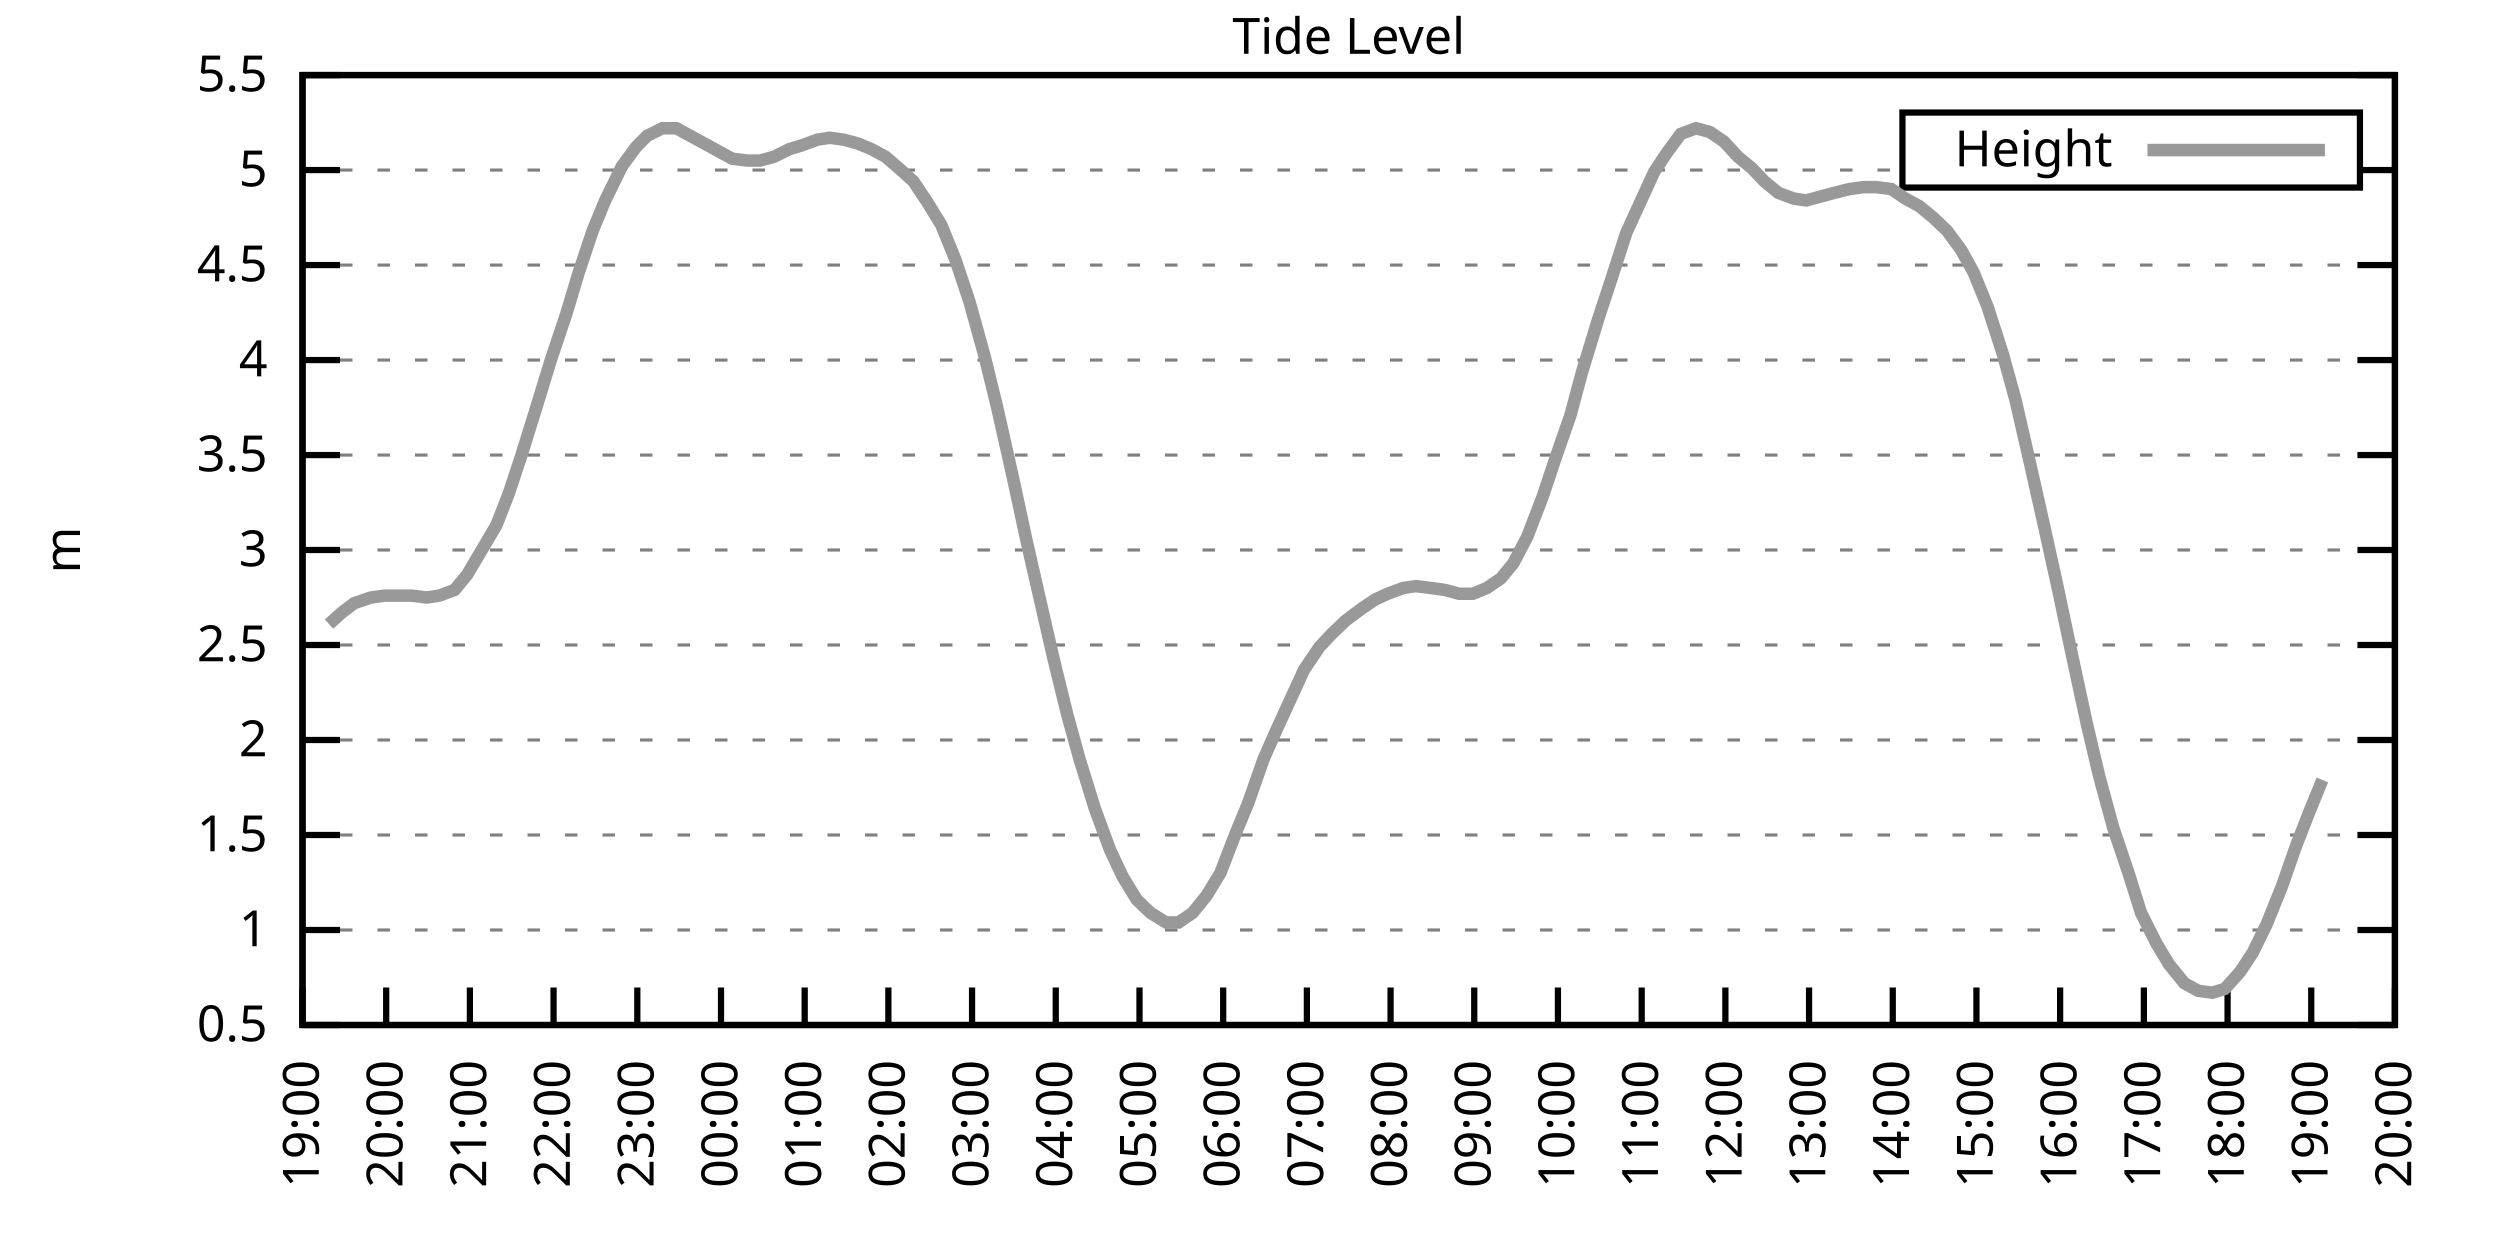
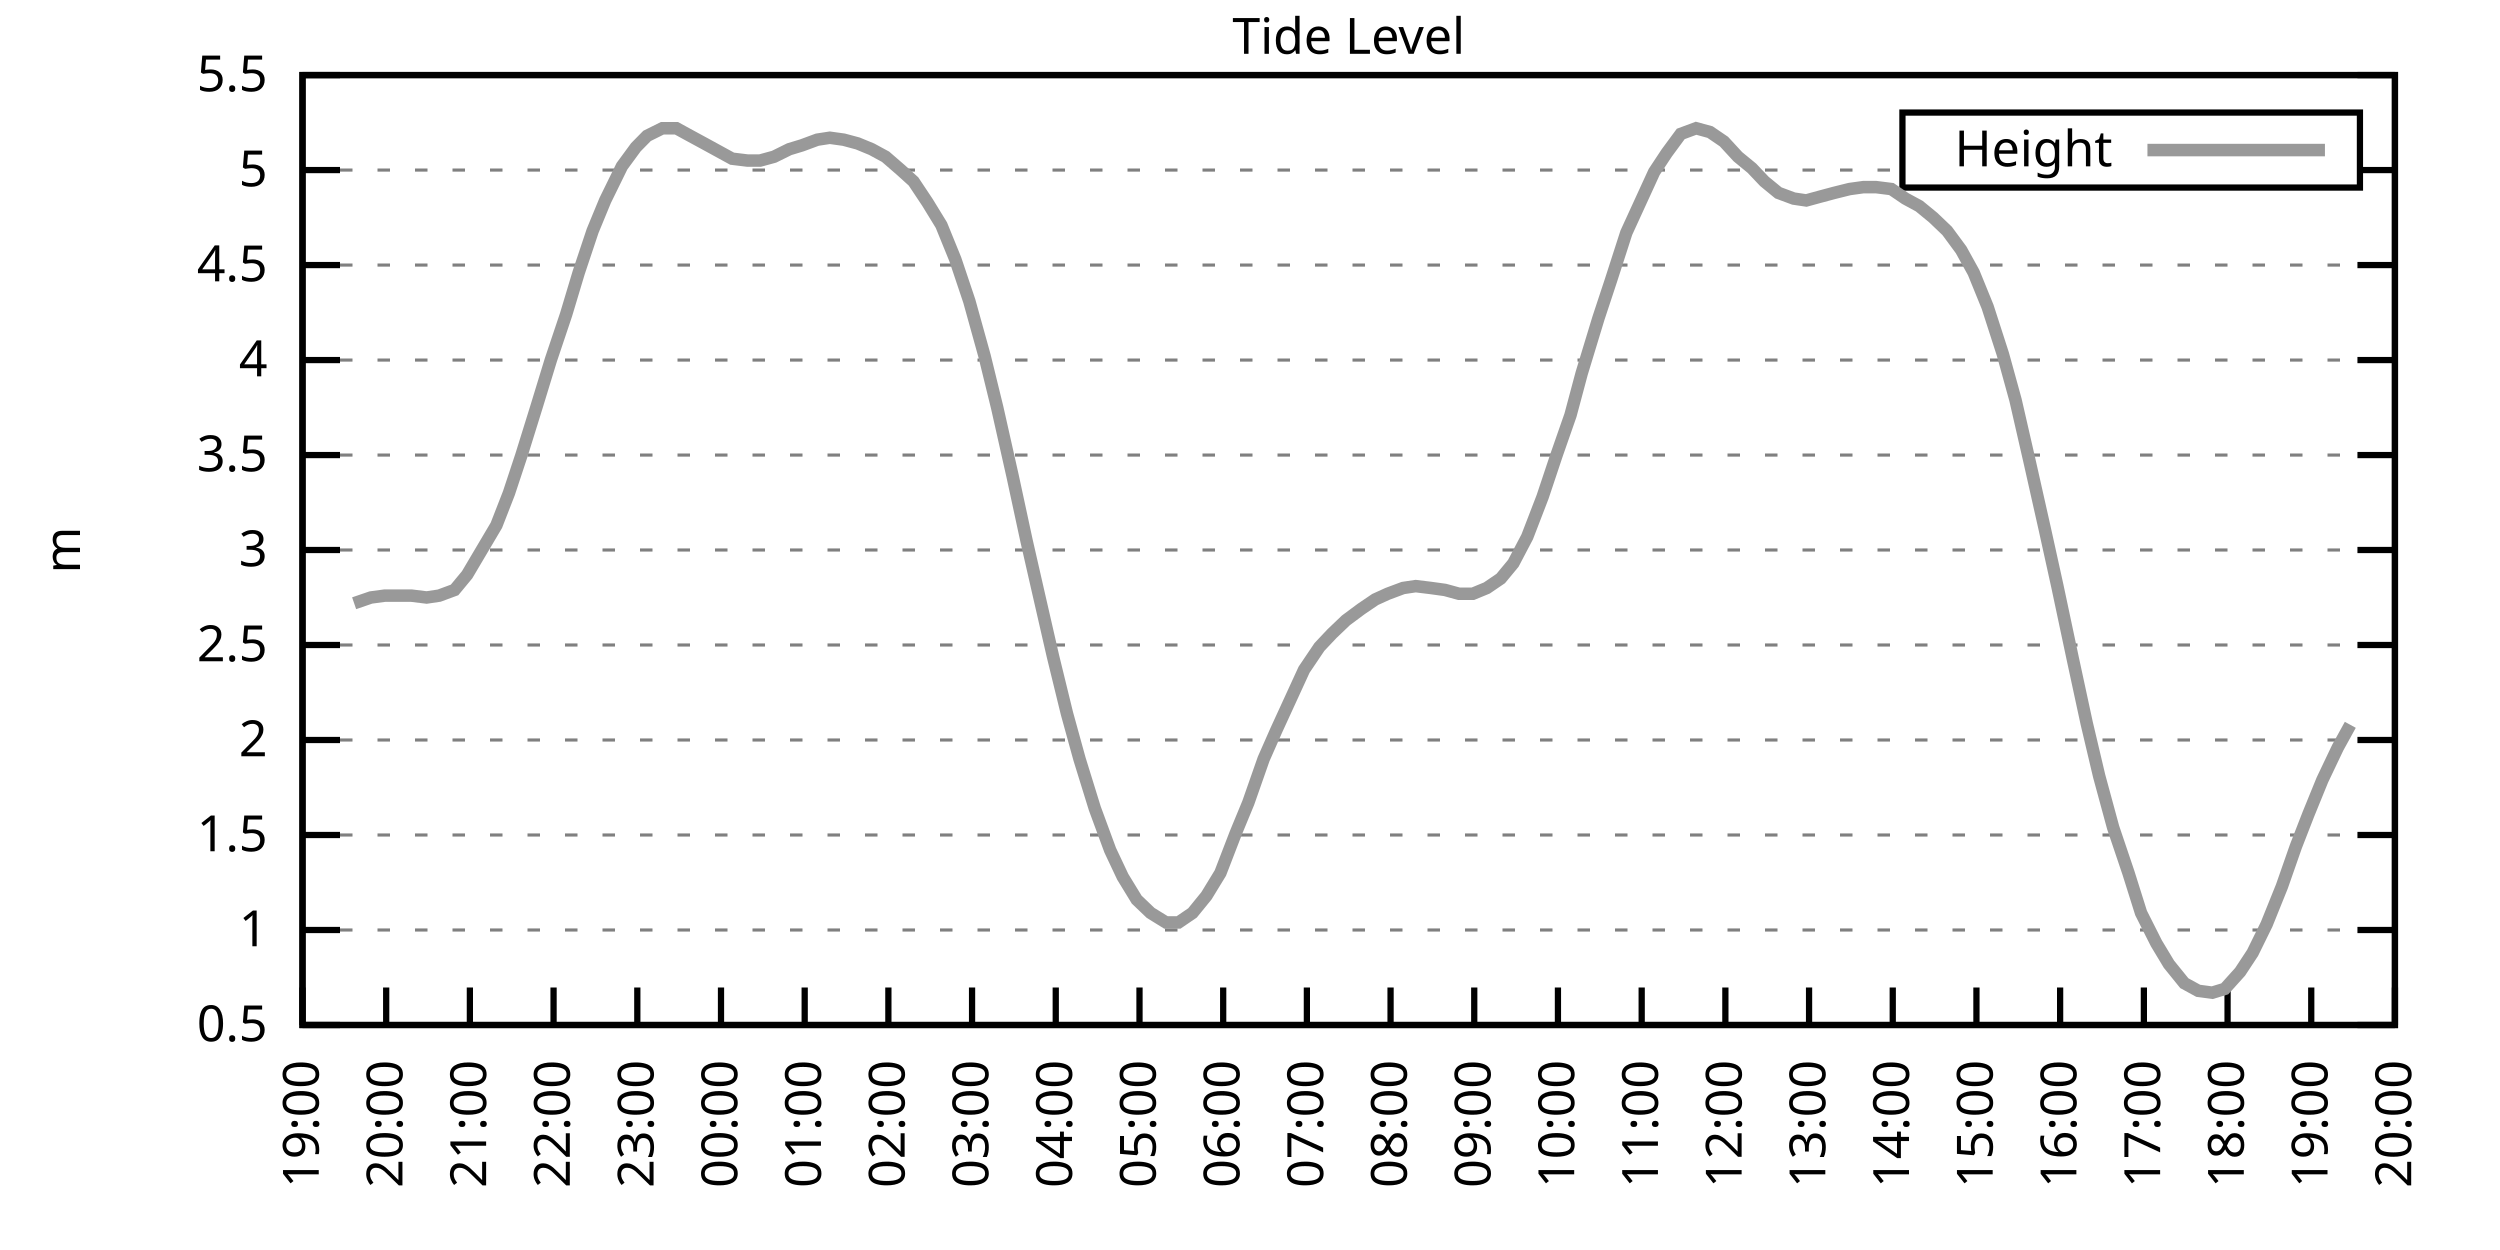
<svg xmlns="http://www.w3.org/2000/svg" xmlns:xlink="http://www.w3.org/1999/xlink" width="400" height="200" viewBox="0 0 400 200">
  <g id="gnuplot_canvas">
    <rect x="0" y="0" width="400" height="200" fill="none" />
    <defs>
      <circle id="gpDot" r="0.5" stroke-width="0.5" stroke="currentColor" />
      <path id="gpPt0" stroke-width="0.333" stroke="currentColor" d="M-1,0 h2 M0,-1 v2" />
      <path id="gpPt1" stroke-width="0.333" stroke="currentColor" d="M-1,-1 L1,1 M1,-1 L-1,1" />
      <path id="gpPt2" stroke-width="0.333" stroke="currentColor" d="M-1,0 L1,0 M0,-1 L0,1 M-1,-1 L1,1 M-1,1 L1,-1" />
      <rect id="gpPt3" stroke-width="0.333" stroke="currentColor" x="-1" y="-1" width="2" height="2" />
      <rect id="gpPt4" stroke-width="0.333" stroke="currentColor" fill="currentColor" x="-1" y="-1" width="2" height="2" />
      <circle id="gpPt5" stroke-width="0.333" stroke="currentColor" cx="0" cy="0" r="1" />
      <use xlink:href="#gpPt5" id="gpPt6" fill="currentColor" stroke="none" />
      <path id="gpPt7" stroke-width="0.333" stroke="currentColor" d="M0,-1.33 L-1.33,0.67 L1.33,0.67 z" />
      <use xlink:href="#gpPt7" id="gpPt8" fill="currentColor" stroke="none" />
      <use xlink:href="#gpPt7" id="gpPt9" stroke="currentColor" transform="rotate(180)" />
      <use xlink:href="#gpPt9" id="gpPt10" fill="currentColor" stroke="none" />
      <use xlink:href="#gpPt3" id="gpPt11" stroke="currentColor" transform="rotate(45)" />
      <use xlink:href="#gpPt11" id="gpPt12" fill="currentColor" stroke="none" />
      <path id="gpPt13" stroke-width="0.333" stroke="currentColor" d="M0,1.330 L1.265,0.411 L0.782,-1.067 L-0.782,-1.076 L-1.265,0.411 z" />
      <use xlink:href="#gpPt13" id="gpPt14" fill="currentColor" stroke="none" />
      <filter id="textbox" filterUnits="objectBoundingBox" x="0" y="0" height="1" width="1">
        <feFlood flood-color="white" flood-opacity="1" result="bgnd" />
        <feComposite in="SourceGraphic" in2="bgnd" operator="atop" />
      </filter>
      <filter id="greybox" filterUnits="objectBoundingBox" x="0" y="0" height="1" width="1">
        <feFlood flood-color="lightgrey" flood-opacity="1" result="grey" />
        <feComposite in="SourceGraphic" in2="grey" operator="atop" />
      </filter>
    </defs>
    <g fill="none" color="white" stroke="currentColor" stroke-width="1.00" stroke-linecap="butt" stroke-linejoin="miter">
</g>
    <g fill="none" color="black" stroke="currentColor" stroke-width="1.00" stroke-linecap="butt" stroke-linejoin="miter">
      <g stroke="none" shape-rendering="crispEdges">
        <polygon fill="rgb(255, 255, 255)" points="48.40,164.00 383.18,164.00 383.18,12.02 48.40,12.02 " />
      </g>
    </g>
    <g fill="none" color="black" stroke="currentColor" stroke-width="1.00" stroke-linecap="butt" stroke-linejoin="miter">
</g>
    <g fill="none" color="black" stroke="black" stroke-width="0.50" stroke-linecap="butt" stroke-linejoin="miter">
</g>
    <g fill="none" color="gray" stroke="currentColor" stroke-width="0.50" stroke-linecap="butt" stroke-linejoin="miter">
      <path stroke="gray" stroke-dasharray="2,4" class="gridline" d="M48.40,164.00 L383.19,164.00  " />
    </g>
    <g fill="none" color="gray" stroke="gray" stroke-width="1.00" stroke-linecap="butt" stroke-linejoin="miter">
</g>
    <g fill="none" color="black" stroke="currentColor" stroke-width="1.00" stroke-linecap="butt" stroke-linejoin="miter">
      <path stroke="black" d="M48.40,164.00 L54.40,164.00 M383.19,164.00 L377.19,164.00  " />
      <g transform="translate(42.80,166.60)" stroke="none" fill="black" font-family="Sans" font-size="8.00" text-anchor="end">
        <text>
          <tspan font-family="Sans"> 0.5</tspan>
        </text>
      </g>
    </g>
    <g fill="none" color="black" stroke="currentColor" stroke-width="1.00" stroke-linecap="butt" stroke-linejoin="miter">
</g>
    <g fill="none" color="black" stroke="black" stroke-width="0.50" stroke-linecap="butt" stroke-linejoin="miter">
</g>
    <g fill="none" color="gray" stroke="currentColor" stroke-width="0.50" stroke-linecap="butt" stroke-linejoin="miter">
      <path stroke="gray" stroke-dasharray="2,4" class="gridline" d="M48.40,148.80 L383.19,148.80  " />
    </g>
    <g fill="none" color="gray" stroke="gray" stroke-width="1.00" stroke-linecap="butt" stroke-linejoin="miter">
</g>
    <g fill="none" color="black" stroke="currentColor" stroke-width="1.00" stroke-linecap="butt" stroke-linejoin="miter">
      <path stroke="black" d="M48.40,148.80 L54.40,148.80 M383.19,148.80 L377.19,148.80  " />
      <g transform="translate(42.80,151.40)" stroke="none" fill="black" font-family="Sans" font-size="8.00" text-anchor="end">
        <text>
          <tspan font-family="Sans"> 1</tspan>
        </text>
      </g>
    </g>
    <g fill="none" color="black" stroke="currentColor" stroke-width="1.00" stroke-linecap="butt" stroke-linejoin="miter">
</g>
    <g fill="none" color="black" stroke="black" stroke-width="0.50" stroke-linecap="butt" stroke-linejoin="miter">
</g>
    <g fill="none" color="gray" stroke="currentColor" stroke-width="0.50" stroke-linecap="butt" stroke-linejoin="miter">
      <path stroke="gray" stroke-dasharray="2,4" class="gridline" d="M48.40,133.60 L383.19,133.60  " />
    </g>
    <g fill="none" color="gray" stroke="gray" stroke-width="1.00" stroke-linecap="butt" stroke-linejoin="miter">
</g>
    <g fill="none" color="black" stroke="currentColor" stroke-width="1.00" stroke-linecap="butt" stroke-linejoin="miter">
      <path stroke="black" d="M48.40,133.60 L54.40,133.60 M383.19,133.60 L377.19,133.60  " />
      <g transform="translate(42.80,136.20)" stroke="none" fill="black" font-family="Sans" font-size="8.00" text-anchor="end">
        <text>
          <tspan font-family="Sans"> 1.5</tspan>
        </text>
      </g>
    </g>
    <g fill="none" color="black" stroke="currentColor" stroke-width="1.00" stroke-linecap="butt" stroke-linejoin="miter">
</g>
    <g fill="none" color="black" stroke="black" stroke-width="0.50" stroke-linecap="butt" stroke-linejoin="miter">
</g>
    <g fill="none" color="gray" stroke="currentColor" stroke-width="0.50" stroke-linecap="butt" stroke-linejoin="miter">
      <path stroke="gray" stroke-dasharray="2,4" class="gridline" d="M48.40,118.40 L383.19,118.40  " />
    </g>
    <g fill="none" color="gray" stroke="gray" stroke-width="1.00" stroke-linecap="butt" stroke-linejoin="miter">
</g>
    <g fill="none" color="black" stroke="currentColor" stroke-width="1.00" stroke-linecap="butt" stroke-linejoin="miter">
      <path stroke="black" d="M48.40,118.40 L54.40,118.40 M383.19,118.40 L377.19,118.40  " />
      <g transform="translate(42.80,121.00)" stroke="none" fill="black" font-family="Sans" font-size="8.00" text-anchor="end">
        <text>
          <tspan font-family="Sans"> 2</tspan>
        </text>
      </g>
    </g>
    <g fill="none" color="black" stroke="currentColor" stroke-width="1.00" stroke-linecap="butt" stroke-linejoin="miter">
</g>
    <g fill="none" color="black" stroke="black" stroke-width="0.50" stroke-linecap="butt" stroke-linejoin="miter">
</g>
    <g fill="none" color="gray" stroke="currentColor" stroke-width="0.50" stroke-linecap="butt" stroke-linejoin="miter">
      <path stroke="gray" stroke-dasharray="2,4" class="gridline" d="M48.40,103.20 L383.19,103.20  " />
    </g>
    <g fill="none" color="gray" stroke="gray" stroke-width="1.00" stroke-linecap="butt" stroke-linejoin="miter">
</g>
    <g fill="none" color="black" stroke="currentColor" stroke-width="1.00" stroke-linecap="butt" stroke-linejoin="miter">
      <path stroke="black" d="M48.40,103.20 L54.40,103.20 M383.19,103.20 L377.19,103.20  " />
      <g transform="translate(42.80,105.80)" stroke="none" fill="black" font-family="Sans" font-size="8.00" text-anchor="end">
        <text>
          <tspan font-family="Sans"> 2.5</tspan>
        </text>
      </g>
    </g>
    <g fill="none" color="black" stroke="currentColor" stroke-width="1.00" stroke-linecap="butt" stroke-linejoin="miter">
</g>
    <g fill="none" color="black" stroke="black" stroke-width="0.50" stroke-linecap="butt" stroke-linejoin="miter">
</g>
    <g fill="none" color="gray" stroke="currentColor" stroke-width="0.50" stroke-linecap="butt" stroke-linejoin="miter">
      <path stroke="gray" stroke-dasharray="2,4" class="gridline" d="M48.40,88.00 L383.19,88.00  " />
    </g>
    <g fill="none" color="gray" stroke="gray" stroke-width="1.00" stroke-linecap="butt" stroke-linejoin="miter">
</g>
    <g fill="none" color="black" stroke="currentColor" stroke-width="1.00" stroke-linecap="butt" stroke-linejoin="miter">
      <path stroke="black" d="M48.40,88.00 L54.40,88.00 M383.19,88.00 L377.19,88.00  " />
      <g transform="translate(42.80,90.60)" stroke="none" fill="black" font-family="Sans" font-size="8.00" text-anchor="end">
        <text>
          <tspan font-family="Sans"> 3</tspan>
        </text>
      </g>
    </g>
    <g fill="none" color="black" stroke="currentColor" stroke-width="1.00" stroke-linecap="butt" stroke-linejoin="miter">
</g>
    <g fill="none" color="black" stroke="black" stroke-width="0.50" stroke-linecap="butt" stroke-linejoin="miter">
</g>
    <g fill="none" color="gray" stroke="currentColor" stroke-width="0.50" stroke-linecap="butt" stroke-linejoin="miter">
      <path stroke="gray" stroke-dasharray="2,4" class="gridline" d="M48.40,72.81 L383.19,72.81  " />
    </g>
    <g fill="none" color="gray" stroke="gray" stroke-width="1.00" stroke-linecap="butt" stroke-linejoin="miter">
</g>
    <g fill="none" color="black" stroke="currentColor" stroke-width="1.00" stroke-linecap="butt" stroke-linejoin="miter">
      <path stroke="black" d="M48.40,72.81 L54.40,72.81 M383.19,72.81 L377.19,72.81  " />
      <g transform="translate(42.80,75.41)" stroke="none" fill="black" font-family="Sans" font-size="8.00" text-anchor="end">
        <text>
          <tspan font-family="Sans"> 3.5</tspan>
        </text>
      </g>
    </g>
    <g fill="none" color="black" stroke="currentColor" stroke-width="1.00" stroke-linecap="butt" stroke-linejoin="miter">
</g>
    <g fill="none" color="black" stroke="black" stroke-width="0.50" stroke-linecap="butt" stroke-linejoin="miter">
</g>
    <g fill="none" color="gray" stroke="currentColor" stroke-width="0.50" stroke-linecap="butt" stroke-linejoin="miter">
      <path stroke="gray" stroke-dasharray="2,4" class="gridline" d="M48.40,57.61 L383.19,57.61  " />
    </g>
    <g fill="none" color="gray" stroke="gray" stroke-width="1.00" stroke-linecap="butt" stroke-linejoin="miter">
</g>
    <g fill="none" color="black" stroke="currentColor" stroke-width="1.00" stroke-linecap="butt" stroke-linejoin="miter">
      <path stroke="black" d="M48.40,57.61 L54.40,57.61 M383.19,57.61 L377.19,57.61  " />
      <g transform="translate(42.80,60.21)" stroke="none" fill="black" font-family="Sans" font-size="8.00" text-anchor="end">
        <text>
          <tspan font-family="Sans"> 4</tspan>
        </text>
      </g>
    </g>
    <g fill="none" color="black" stroke="currentColor" stroke-width="1.00" stroke-linecap="butt" stroke-linejoin="miter">
</g>
    <g fill="none" color="black" stroke="black" stroke-width="0.50" stroke-linecap="butt" stroke-linejoin="miter">
</g>
    <g fill="none" color="gray" stroke="currentColor" stroke-width="0.50" stroke-linecap="butt" stroke-linejoin="miter">
      <path stroke="gray" stroke-dasharray="2,4" class="gridline" d="M48.40,42.41 L383.19,42.41  " />
    </g>
    <g fill="none" color="gray" stroke="gray" stroke-width="1.00" stroke-linecap="butt" stroke-linejoin="miter">
</g>
    <g fill="none" color="black" stroke="currentColor" stroke-width="1.00" stroke-linecap="butt" stroke-linejoin="miter">
      <path stroke="black" d="M48.40,42.41 L54.40,42.41 M383.19,42.41 L377.19,42.41  " />
      <g transform="translate(42.80,45.01)" stroke="none" fill="black" font-family="Sans" font-size="8.00" text-anchor="end">
        <text>
          <tspan font-family="Sans"> 4.5</tspan>
        </text>
      </g>
    </g>
    <g fill="none" color="black" stroke="currentColor" stroke-width="1.00" stroke-linecap="butt" stroke-linejoin="miter">
</g>
    <g fill="none" color="black" stroke="black" stroke-width="0.50" stroke-linecap="butt" stroke-linejoin="miter">
</g>
    <g fill="none" color="gray" stroke="currentColor" stroke-width="0.50" stroke-linecap="butt" stroke-linejoin="miter">
      <path stroke="gray" stroke-dasharray="2,4" class="gridline" d="M48.40,27.21 L304.39,27.21 M377.59,27.21 L383.19,27.21  " />
    </g>
    <g fill="none" color="gray" stroke="gray" stroke-width="1.00" stroke-linecap="butt" stroke-linejoin="miter">
</g>
    <g fill="none" color="black" stroke="currentColor" stroke-width="1.00" stroke-linecap="butt" stroke-linejoin="miter">
      <path stroke="black" d="M48.40,27.21 L54.40,27.21 M383.19,27.21 L377.19,27.21  " />
      <g transform="translate(42.80,29.81)" stroke="none" fill="black" font-family="Sans" font-size="8.00" text-anchor="end">
        <text>
          <tspan font-family="Sans"> 5</tspan>
        </text>
      </g>
    </g>
    <g fill="none" color="black" stroke="currentColor" stroke-width="1.00" stroke-linecap="butt" stroke-linejoin="miter">
</g>
    <g fill="none" color="black" stroke="black" stroke-width="0.50" stroke-linecap="butt" stroke-linejoin="miter">
</g>
    <g fill="none" color="gray" stroke="currentColor" stroke-width="0.50" stroke-linecap="butt" stroke-linejoin="miter">
      <path stroke="gray" stroke-dasharray="2,4" class="gridline" d="M48.40,12.01 L383.19,12.01  " />
    </g>
    <g fill="none" color="gray" stroke="gray" stroke-width="1.00" stroke-linecap="butt" stroke-linejoin="miter">
</g>
    <g fill="none" color="black" stroke="currentColor" stroke-width="1.00" stroke-linecap="butt" stroke-linejoin="miter">
      <path stroke="black" d="M48.40,12.01 L54.40,12.01 M383.19,12.01 L377.19,12.01  " />
      <g transform="translate(42.80,14.61)" stroke="none" fill="black" font-family="Sans" font-size="8.00" text-anchor="end">
        <text>
          <tspan font-family="Sans"> 5.5</tspan>
        </text>
      </g>
    </g>
    <g fill="none" color="black" stroke="currentColor" stroke-width="1.00" stroke-linecap="butt" stroke-linejoin="miter">
      <path stroke="black" d="M48.40,164.00 L48.40,158.00  " />
      <g transform="translate(51.00,169.60) rotate(270.00)" stroke="none" fill="black" font-family="Sans" font-size="8.00" text-anchor="end">
        <text>
          <tspan font-family="Sans">19:00</tspan>
        </text>
      </g>
    </g>
    <g fill="none" color="black" stroke="currentColor" stroke-width="1.00" stroke-linecap="butt" stroke-linejoin="miter">
      <path stroke="black" d="M61.79,164.00 L61.79,158.00  " />
      <g transform="translate(64.39,169.60) rotate(270.00)" stroke="none" fill="black" font-family="Sans" font-size="8.00" text-anchor="end">
        <text>
          <tspan font-family="Sans">20:00</tspan>
        </text>
      </g>
    </g>
    <g fill="none" color="black" stroke="currentColor" stroke-width="1.00" stroke-linecap="butt" stroke-linejoin="miter">
      <path stroke="black" d="M75.18,164.00 L75.18,158.00  " />
      <g transform="translate(77.78,169.60) rotate(270.00)" stroke="none" fill="black" font-family="Sans" font-size="8.00" text-anchor="end">
        <text>
          <tspan font-family="Sans">21:00</tspan>
        </text>
      </g>
    </g>
    <g fill="none" color="black" stroke="currentColor" stroke-width="1.00" stroke-linecap="butt" stroke-linejoin="miter">
      <path stroke="black" d="M88.57,164.00 L88.57,158.00  " />
      <g transform="translate(91.17,169.60) rotate(270.00)" stroke="none" fill="black" font-family="Sans" font-size="8.00" text-anchor="end">
        <text>
          <tspan font-family="Sans">22:00</tspan>
        </text>
      </g>
    </g>
    <g fill="none" color="black" stroke="currentColor" stroke-width="1.00" stroke-linecap="butt" stroke-linejoin="miter">
      <path stroke="black" d="M101.97,164.00 L101.97,158.00  " />
      <g transform="translate(104.57,169.60) rotate(270.00)" stroke="none" fill="black" font-family="Sans" font-size="8.00" text-anchor="end">
        <text>
          <tspan font-family="Sans">23:00</tspan>
        </text>
      </g>
    </g>
    <g fill="none" color="black" stroke="currentColor" stroke-width="1.00" stroke-linecap="butt" stroke-linejoin="miter">
      <path stroke="black" d="M115.36,164.00 L115.36,158.00  " />
      <g transform="translate(117.96,169.60) rotate(270.00)" stroke="none" fill="black" font-family="Sans" font-size="8.00" text-anchor="end">
        <text>
          <tspan font-family="Sans">00:00</tspan>
        </text>
      </g>
    </g>
    <g fill="none" color="black" stroke="currentColor" stroke-width="1.00" stroke-linecap="butt" stroke-linejoin="miter">
      <path stroke="black" d="M128.75,164.00 L128.75,158.00  " />
      <g transform="translate(131.35,169.60) rotate(270.00)" stroke="none" fill="black" font-family="Sans" font-size="8.00" text-anchor="end">
        <text>
          <tspan font-family="Sans">01:00</tspan>
        </text>
      </g>
    </g>
    <g fill="none" color="black" stroke="currentColor" stroke-width="1.00" stroke-linecap="butt" stroke-linejoin="miter">
      <path stroke="black" d="M142.14,164.00 L142.14,158.00  " />
      <g transform="translate(144.74,169.60) rotate(270.00)" stroke="none" fill="black" font-family="Sans" font-size="8.00" text-anchor="end">
        <text>
          <tspan font-family="Sans">02:00</tspan>
        </text>
      </g>
    </g>
    <g fill="none" color="black" stroke="currentColor" stroke-width="1.00" stroke-linecap="butt" stroke-linejoin="miter">
      <path stroke="black" d="M155.53,164.00 L155.53,158.00  " />
      <g transform="translate(158.13,169.60) rotate(270.00)" stroke="none" fill="black" font-family="Sans" font-size="8.00" text-anchor="end">
        <text>
          <tspan font-family="Sans">03:00</tspan>
        </text>
      </g>
    </g>
    <g fill="none" color="black" stroke="currentColor" stroke-width="1.00" stroke-linecap="butt" stroke-linejoin="miter">
      <path stroke="black" d="M168.92,164.00 L168.92,158.00  " />
      <g transform="translate(171.52,169.60) rotate(270.00)" stroke="none" fill="black" font-family="Sans" font-size="8.00" text-anchor="end">
        <text>
          <tspan font-family="Sans">04:00</tspan>
        </text>
      </g>
    </g>
    <g fill="none" color="black" stroke="currentColor" stroke-width="1.00" stroke-linecap="butt" stroke-linejoin="miter">
      <path stroke="black" d="M182.32,164.00 L182.32,158.00  " />
      <g transform="translate(184.92,169.60) rotate(270.00)" stroke="none" fill="black" font-family="Sans" font-size="8.00" text-anchor="end">
        <text>
          <tspan font-family="Sans">05:00</tspan>
        </text>
      </g>
    </g>
    <g fill="none" color="black" stroke="currentColor" stroke-width="1.00" stroke-linecap="butt" stroke-linejoin="miter">
      <path stroke="black" d="M195.71,164.00 L195.71,158.00  " />
      <g transform="translate(198.31,169.60) rotate(270.00)" stroke="none" fill="black" font-family="Sans" font-size="8.00" text-anchor="end">
        <text>
          <tspan font-family="Sans">06:00</tspan>
        </text>
      </g>
    </g>
    <g fill="none" color="black" stroke="currentColor" stroke-width="1.00" stroke-linecap="butt" stroke-linejoin="miter">
      <path stroke="black" d="M209.10,164.00 L209.10,158.00  " />
      <g transform="translate(211.70,169.60) rotate(270.00)" stroke="none" fill="black" font-family="Sans" font-size="8.00" text-anchor="end">
        <text>
          <tspan font-family="Sans">07:00</tspan>
        </text>
      </g>
    </g>
    <g fill="none" color="black" stroke="currentColor" stroke-width="1.00" stroke-linecap="butt" stroke-linejoin="miter">
      <path stroke="black" d="M222.49,164.00 L222.49,158.00  " />
      <g transform="translate(225.09,169.60) rotate(270.00)" stroke="none" fill="black" font-family="Sans" font-size="8.00" text-anchor="end">
        <text>
          <tspan font-family="Sans">08:00</tspan>
        </text>
      </g>
    </g>
    <g fill="none" color="black" stroke="currentColor" stroke-width="1.00" stroke-linecap="butt" stroke-linejoin="miter">
      <path stroke="black" d="M235.88,164.00 L235.88,158.00  " />
      <g transform="translate(238.48,169.60) rotate(270.00)" stroke="none" fill="black" font-family="Sans" font-size="8.00" text-anchor="end">
        <text>
          <tspan font-family="Sans">09:00</tspan>
        </text>
      </g>
    </g>
    <g fill="none" color="black" stroke="currentColor" stroke-width="1.00" stroke-linecap="butt" stroke-linejoin="miter">
      <path stroke="black" d="M249.27,164.00 L249.27,158.00  " />
      <g transform="translate(251.87,169.60) rotate(270.00)" stroke="none" fill="black" font-family="Sans" font-size="8.00" text-anchor="end">
        <text>
          <tspan font-family="Sans">10:00</tspan>
        </text>
      </g>
    </g>
    <g fill="none" color="black" stroke="currentColor" stroke-width="1.00" stroke-linecap="butt" stroke-linejoin="miter">
      <path stroke="black" d="M262.67,164.00 L262.67,158.00  " />
      <g transform="translate(265.27,169.60) rotate(270.00)" stroke="none" fill="black" font-family="Sans" font-size="8.00" text-anchor="end">
        <text>
          <tspan font-family="Sans">11:00</tspan>
        </text>
      </g>
    </g>
    <g fill="none" color="black" stroke="currentColor" stroke-width="1.00" stroke-linecap="butt" stroke-linejoin="miter">
      <path stroke="black" d="M276.06,164.00 L276.06,158.00  " />
      <g transform="translate(278.66,169.60) rotate(270.00)" stroke="none" fill="black" font-family="Sans" font-size="8.00" text-anchor="end">
        <text>
          <tspan font-family="Sans">12:00</tspan>
        </text>
      </g>
    </g>
    <g fill="none" color="black" stroke="currentColor" stroke-width="1.00" stroke-linecap="butt" stroke-linejoin="miter">
      <path stroke="black" d="M289.45,164.00 L289.45,158.00  " />
      <g transform="translate(292.05,169.60) rotate(270.00)" stroke="none" fill="black" font-family="Sans" font-size="8.00" text-anchor="end">
        <text>
          <tspan font-family="Sans">13:00</tspan>
        </text>
      </g>
    </g>
    <g fill="none" color="black" stroke="currentColor" stroke-width="1.00" stroke-linecap="butt" stroke-linejoin="miter">
      <path stroke="black" d="M302.84,164.00 L302.84,158.00  " />
      <g transform="translate(305.44,169.60) rotate(270.00)" stroke="none" fill="black" font-family="Sans" font-size="8.00" text-anchor="end">
        <text>
          <tspan font-family="Sans">14:00</tspan>
        </text>
      </g>
    </g>
    <g fill="none" color="black" stroke="currentColor" stroke-width="1.00" stroke-linecap="butt" stroke-linejoin="miter">
      <path stroke="black" d="M316.23,164.00 L316.23,158.00  " />
      <g transform="translate(318.83,169.60) rotate(270.00)" stroke="none" fill="black" font-family="Sans" font-size="8.00" text-anchor="end">
        <text>
          <tspan font-family="Sans">15:00</tspan>
        </text>
      </g>
    </g>
    <g fill="none" color="black" stroke="currentColor" stroke-width="1.00" stroke-linecap="butt" stroke-linejoin="miter">
      <path stroke="black" d="M329.62,164.00 L329.62,158.00  " />
      <g transform="translate(332.22,169.60) rotate(270.00)" stroke="none" fill="black" font-family="Sans" font-size="8.00" text-anchor="end">
        <text>
          <tspan font-family="Sans">16:00</tspan>
        </text>
      </g>
    </g>
    <g fill="none" color="black" stroke="currentColor" stroke-width="1.00" stroke-linecap="butt" stroke-linejoin="miter">
      <path stroke="black" d="M343.02,164.00 L343.02,158.00  " />
      <g transform="translate(345.62,169.60) rotate(270.00)" stroke="none" fill="black" font-family="Sans" font-size="8.00" text-anchor="end">
        <text>
          <tspan font-family="Sans">17:00</tspan>
        </text>
      </g>
    </g>
    <g fill="none" color="black" stroke="currentColor" stroke-width="1.00" stroke-linecap="butt" stroke-linejoin="miter">
      <path stroke="black" d="M356.41,164.00 L356.41,158.00  " />
      <g transform="translate(359.01,169.60) rotate(270.00)" stroke="none" fill="black" font-family="Sans" font-size="8.00" text-anchor="end">
        <text>
          <tspan font-family="Sans">18:00</tspan>
        </text>
      </g>
    </g>
    <g fill="none" color="black" stroke="currentColor" stroke-width="1.00" stroke-linecap="butt" stroke-linejoin="miter">
      <path stroke="black" d="M369.80,164.00 L369.80,158.00  " />
      <g transform="translate(372.40,169.60) rotate(270.00)" stroke="none" fill="black" font-family="Sans" font-size="8.00" text-anchor="end">
        <text>
          <tspan font-family="Sans">19:00</tspan>
        </text>
      </g>
    </g>
    <g fill="none" color="black" stroke="currentColor" stroke-width="1.00" stroke-linecap="butt" stroke-linejoin="miter">
      <path stroke="black" d="M383.19,164.00 L383.19,158.00  " />
      <g transform="translate(385.79,169.60) rotate(270.00)" stroke="none" fill="black" font-family="Sans" font-size="8.00" text-anchor="end">
        <text>
          <tspan font-family="Sans">20:00</tspan>
        </text>
      </g>
    </g>
    <g fill="none" color="black" stroke="currentColor" stroke-width="1.00" stroke-linecap="butt" stroke-linejoin="miter">
</g>
    <g fill="none" color="black" stroke="currentColor" stroke-width="1.00" stroke-linecap="butt" stroke-linejoin="miter">
      <path stroke="black" d="M48.40,12.01 L48.40,164.00 L383.19,164.00 L383.19,12.01 L48.40,12.01 Z  " />
    </g>
    <g fill="none" color="black" stroke="currentColor" stroke-width="1.00" stroke-linecap="butt" stroke-linejoin="miter">
</g>
    <g fill="none" color="black" stroke="currentColor" stroke-width="1.00" stroke-linecap="butt" stroke-linejoin="miter">
      <path stroke="black" d="M304.39,30.01 L304.39,18.01 L377.59,18.01 L377.59,30.01 L304.39,30.01 Z  " />
    </g>
    <g id="Tide_level_plot_1">
      <g fill="none" color="white" stroke="black" stroke-width="2.00" stroke-linecap="butt" stroke-linejoin="miter">
</g>
      <g fill="none" color="black" stroke="currentColor" stroke-width="2.00" stroke-linecap="butt" stroke-linejoin="miter">
        <g transform="translate(337.99,26.61)" stroke="none" fill="black" font-family="Sans" font-size="8.00" text-anchor="end">
          <text>
            <tspan font-family="Sans">Height</tspan>
          </text>
        </g>
      </g>
      <g fill="none" color="black" stroke="currentColor" stroke-width="2.00" stroke-linecap="butt" stroke-linejoin="miter">
-         <path stroke="rgb(153, 153, 153)" d="M343.59,24.01 L371.99,24.01 M52.64,99.86 L54.65,98.04 L56.66,96.52 L59.34,95.60 L61.57,95.30 L63.80,95.30   L65.81,95.30 L68.26,95.60 L70.27,95.30 L72.73,94.39 L74.74,91.96 L79.42,84.05 L81.43,78.89 L83.44,72.81   L85.90,64.90 L88.13,57.61 L90.58,50.31 L92.59,43.62 L94.82,36.94 L96.83,32.07 L99.51,26.60 L101.74,23.56   L103.53,21.74 L105.98,20.52 L108.22,20.52 L110.45,21.74 L112.68,22.95 L117.14,25.39 L119.60,25.69 L121.61,25.69   L123.84,25.08 L126.29,23.87 L128.30,23.26 L130.76,22.35 L132.77,22.04 L135.00,22.35 L137.23,22.95 L139.46,23.87   L141.69,25.08 L144.15,27.21 L146.16,29.03 L148.39,32.38 L150.62,36.02 L152.85,41.50 L155.09,48.18 L157.54,57.00   L159.55,65.21 L162.01,76.15 L164.24,86.49 L166.25,95.30 L168.48,105.03 L170.71,114.15 L172.72,121.44 L175.17,129.35   L177.63,136.03 L179.64,140.29 L181.87,143.94 L184.10,146.07 L186.56,147.59 L188.57,147.59 L190.80,146.07 L193.03,143.33   L195.26,139.68 L197.72,133.30 L199.73,128.43 L202.18,121.44 L204.19,116.88 L206.42,112.02 L208.65,107.16 L211.11,103.51   L213.12,101.38 L215.35,99.25 L217.80,97.43 L220.04,95.91 L222.04,95.00 L224.50,94.08 L226.51,93.78 L228.96,94.08   L231.20,94.39 L233.43,95.00 L235.66,95.00 L237.89,94.08 L240.12,92.56 L242.13,90.13 L244.36,85.88 L246.82,79.49   L249.05,72.81 L251.28,66.42 L253.07,59.73 L255.75,50.92 L257.76,44.84 L260.21,37.24 L264.67,27.51 L266.68,24.47   L268.92,21.43 L271.37,20.52 L273.60,21.13 L275.83,22.65 L278.07,25.08 L280.30,26.91 L282.31,29.03 L284.54,30.86   L286.99,31.77 L289.00,32.07 L291.23,31.46 L293.47,30.86 L295.92,30.25 L298.15,29.94 L300.16,29.94 L302.62,30.25   L304.85,31.77 L307.08,32.98 L309.31,34.81 L311.54,36.94 L313.78,39.98 L315.79,43.62 L318.02,49.10 L320.47,56.70   L322.48,63.99 L324.71,73.72 L327.17,84.66 L329.18,93.78 L331.63,105.33 L333.86,115.67 L335.87,124.18 L338.10,132.39   L340.56,139.68 L342.57,146.07 L345.02,150.93 L347.03,154.27 L349.49,157.31 L351.72,158.53 L353.95,158.83 L355.96,158.22   L358.42,155.49 L360.42,152.45 L362.66,147.89 L365.11,141.81 L367.34,135.43 L369.35,130.26 L371.58,124.79  " />
+         <path stroke="rgb(153, 153, 153)" d="M343.59,24.01 L371.99,24.01 M56.66,96.52 L59.34,95.60 L61.57,95.30 L63.80,95.30 L65.81,95.30 L68.26,95.60   L70.27,95.30 L72.73,94.39 L74.74,91.96 L79.42,84.05 L81.43,78.89 L83.44,72.81 L85.90,64.90 L88.13,57.61   L90.58,50.31 L92.59,43.62 L94.82,36.94 L96.83,32.07 L99.51,26.60 L101.74,23.56 L103.53,21.74 L105.98,20.52   L108.22,20.52 L110.45,21.74 L112.68,22.95 L117.14,25.39 L119.60,25.69 L121.61,25.69 L123.84,25.08 L126.29,23.87   L128.30,23.26 L130.76,22.35 L132.77,22.04 L135.00,22.35 L137.23,22.95 L139.46,23.87 L141.69,25.08 L144.15,27.21   L146.16,29.03 L148.39,32.38 L150.62,36.02 L152.85,41.50 L155.09,48.18 L157.54,57.00 L159.55,65.21 L162.01,76.15   L164.24,86.49 L166.25,95.30 L168.48,105.03 L170.71,114.15 L172.72,121.44 L175.17,129.35 L177.63,136.03 L179.64,140.29   L181.87,143.94 L184.10,146.07 L186.56,147.59 L188.57,147.59 L190.80,146.07 L193.03,143.33 L195.26,139.68 L197.72,133.30   L199.73,128.43 L202.18,121.44 L204.19,116.88 L206.42,112.02 L208.65,107.16 L211.11,103.51 L213.12,101.38 L215.35,99.25   L217.80,97.43 L220.04,95.91 L222.04,95.00 L224.50,94.08 L226.51,93.78 L228.96,94.08 L231.20,94.39 L233.43,95.00   L235.66,95.00 L237.89,94.08 L240.12,92.56 L242.13,90.13 L244.36,85.88 L246.82,79.49 L249.05,72.81 L251.28,66.42   L253.07,59.73 L255.75,50.92 L257.76,44.84 L260.21,37.24 L264.67,27.51 L266.68,24.47 L268.92,21.43 L271.37,20.52   L273.60,21.13 L275.83,22.65 L278.07,25.08 L280.30,26.91 L282.31,29.03 L284.54,30.86 L286.99,31.77 L289.00,32.07   L291.23,31.46 L293.47,30.86 L295.92,30.25 L298.15,29.94 L300.16,29.94 L302.62,30.25 L304.85,31.77 L307.08,32.98   L309.31,34.81 L311.54,36.94 L313.78,39.98 L315.79,43.62 L318.02,49.10 L320.47,56.70 L322.48,63.99 L324.71,73.72   L327.17,84.66 L329.18,93.78 L331.63,105.33 L333.86,115.67 L335.87,124.18 L338.10,132.39 L340.56,139.68 L342.57,146.07   L345.02,150.93 L347.03,154.27 L349.49,157.31 L351.72,158.53 L353.95,158.83 L355.96,158.22 L358.42,155.49 L360.42,152.45   L362.66,147.89 L365.11,141.81 L367.34,135.43 L369.35,130.26 L371.58,124.79 L374.04,119.62 L376.05,115.97  " />
      </g>
    </g>
    <g fill="none" color="black" stroke="currentColor" stroke-width="2.00" stroke-linecap="butt" stroke-linejoin="miter">
</g>
    <g fill="none" color="black" stroke="black" stroke-width="1.00" stroke-linecap="butt" stroke-linejoin="miter">
</g>
    <g fill="none" color="black" stroke="currentColor" stroke-width="1.00" stroke-linecap="butt" stroke-linejoin="miter">
      <path stroke="black" d="M48.40,12.01 L48.40,164.00 L383.19,164.00 L383.19,12.01 L48.40,12.01 Z  " />
      <g transform="translate(12.80,88.01) rotate(270.00)" stroke="none" fill="black" font-family="Sans" font-size="8.00" text-anchor="middle">
        <text>
          <tspan font-family="Sans">m</tspan>
        </text>
      </g>
    </g>
    <g fill="none" color="black" stroke="currentColor" stroke-width="1.00" stroke-linecap="butt" stroke-linejoin="miter">
</g>
    <g fill="none" color="black" stroke="currentColor" stroke-width="1.00" stroke-linecap="butt" stroke-linejoin="miter">
      <g transform="translate(215.79,8.61)" stroke="none" fill="black" font-family="Sans" font-size="8.00" text-anchor="middle">
        <text>
          <tspan font-family="Sans">Tide Level</tspan>
        </text>
      </g>
    </g>
    <g fill="none" color="black" stroke="currentColor" stroke-width="1.00" stroke-linecap="butt" stroke-linejoin="miter">
</g>
  </g>
</svg>
